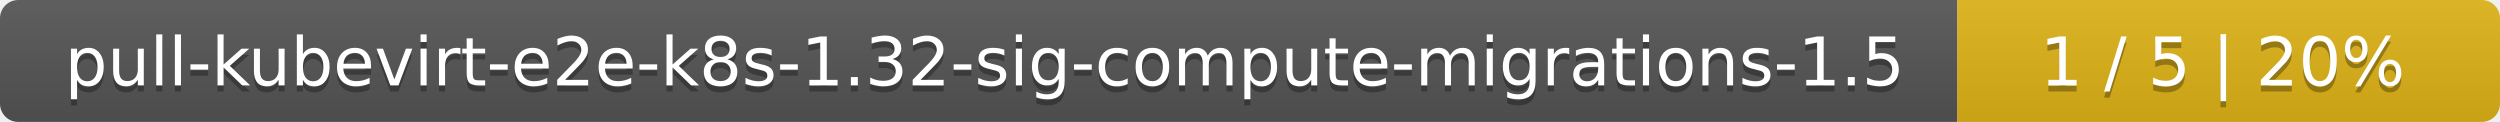
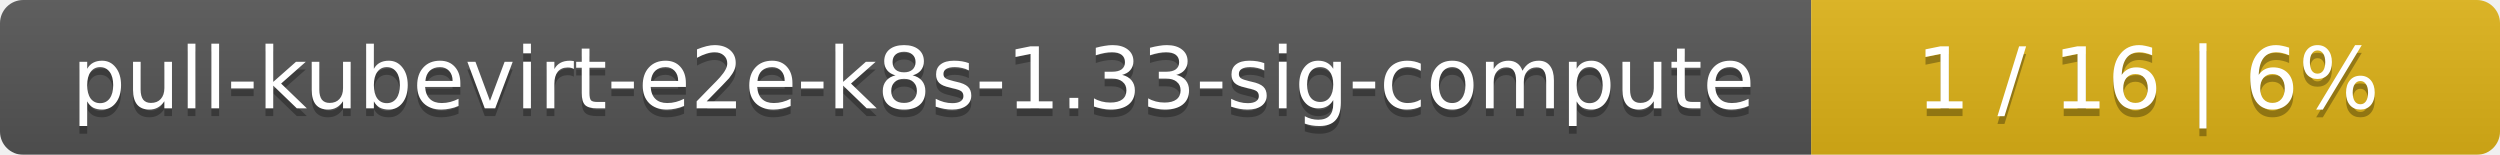
- <svg xmlns="http://www.w3.org/2000/svg" width="410" height="20">
+ <svg xmlns="http://www.w3.org/2000/svg" width="323" height="20">
  <linearGradient id="smooth" x2="0" y2="100%">
    <stop offset="0" stop-color="#bbb" stop-opacity=".1" />
    <stop offset="1" stop-opacity=".1" />
  </linearGradient>
  <mask id="round">
-     <rect width="410" height="20" rx="3" fill="#fff" />
+     <rect width="323" height="20" rx="3" fill="#fff" />
  </mask>
  <g mask="url(#round)">
-     <rect width="321" height="20" fill="#555" />
-     <rect x="321" width="89" height="20" fill="#dfb317" />
-     <rect width="410" height="20" fill="url(#smooth)" />
+     <rect width="234" height="20" fill="#555" />
+     <rect x="234" width="89" height="20" fill="#dfb317" />
+     <rect width="323" height="20" fill="url(#smooth)" />
  </g>
  <g fill="#fff" text-anchor="middle" font-family="DejaVu Sans,Verdana,Geneva,sans-serif" font-size="11">
-     <text x="161.5" y="15" fill="#010101" fill-opacity=".3">pull-kubevirt-e2e-k8s-1.32-sig-compute-migrations-1.5</text>
-     <text x="161.5" y="14">pull-kubevirt-e2e-k8s-1.32-sig-compute-migrations-1.5</text>
-     <text x="364.5" y="15" fill="#010101" fill-opacity=".3">1 / 5    |    20%</text>
-     <text x="364.5" y="14">1 / 5    |    20%</text>
+     <text x="118" y="15" fill="#010101" fill-opacity=".3">pull-kubevirt-e2e-k8s-1.33-sig-compute</text>
+     <text x="118" y="14">pull-kubevirt-e2e-k8s-1.33-sig-compute</text>
+     <text x="277.5" y="15" fill="#010101" fill-opacity=".3">1 / 16    |    6%</text>
+     <text x="277.5" y="14">1 / 16    |    6%</text>
  </g>
</svg>
